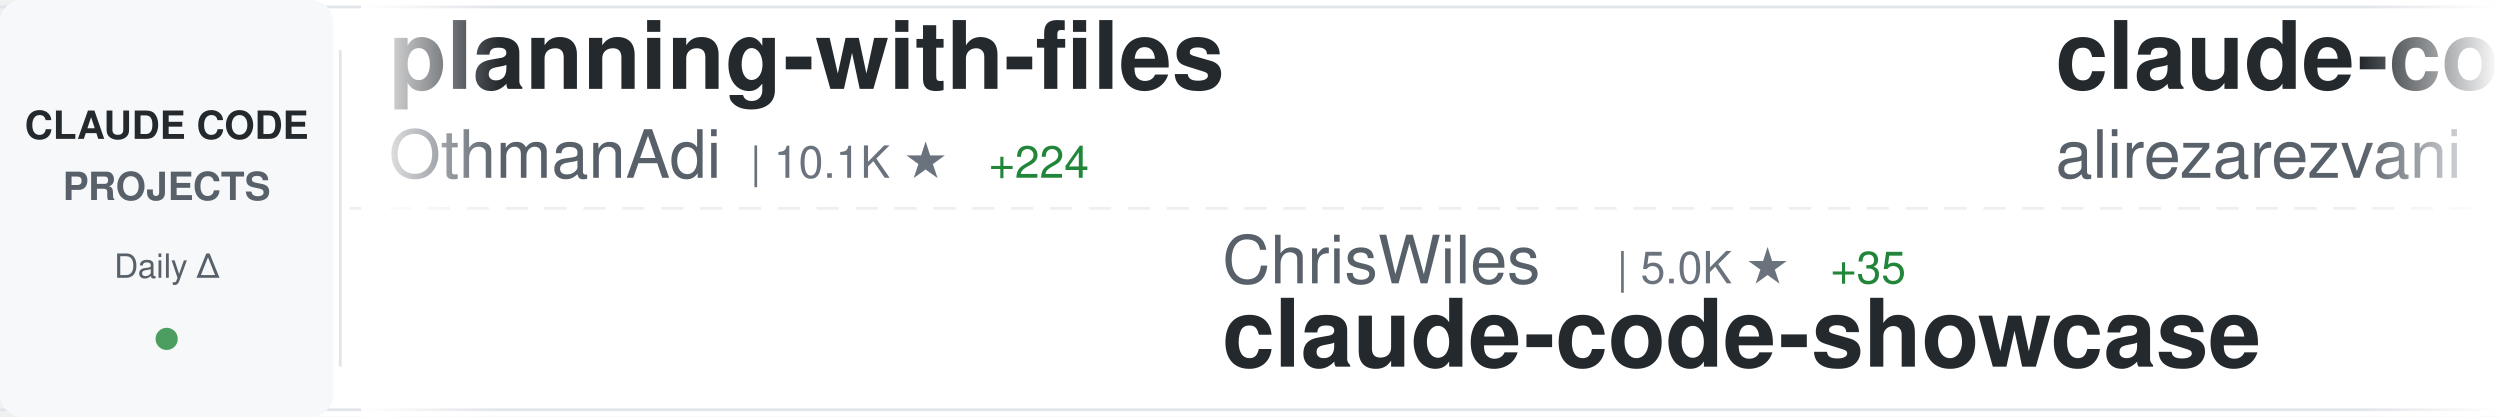
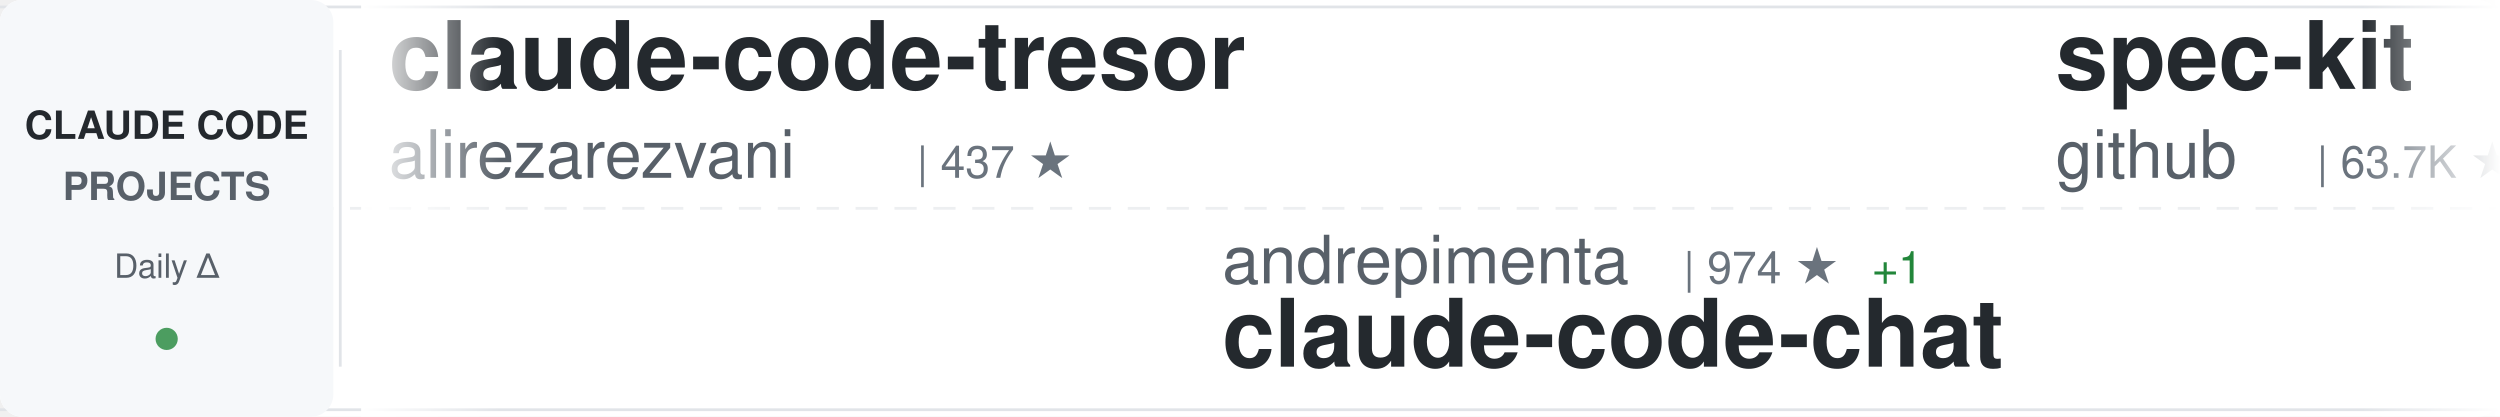
<svg xmlns="http://www.w3.org/2000/svg" width="900" height="150">
  <defs>
    <linearGradient id="awesomeLeftFade" x1="0%" y1="0%" x2="100%" y2="0%">
      <stop offset="0%" style="stop-color:#ffffff;stop-opacity:1" />
      <stop offset="100%" style="stop-color:#ffffff;stop-opacity:0" />
    </linearGradient>
    <linearGradient id="awesomeRightFade" x1="0%" y1="0%" x2="100%" y2="0%">
      <stop offset="0%" style="stop-color:#ffffff;stop-opacity:0" />
      <stop offset="100%" style="stop-color:#ffffff;stop-opacity:1" />
    </linearGradient>
  </defs>
  <rect width="900" height="150" fill="#ffffff" rx="8" />
  <rect x="0" y="2" width="900" height="1" fill="#e1e4e8" />
  <rect x="0" y="147" width="900" height="1" fill="#e1e4e8" />
  <line x1="0" y1="75" x2="900" y2="75" stroke="#e1e4e8" stroke-width="1" stroke-dasharray="8 6" opacity="0.6" />
  <rect x="0" y="0" width="120" height="150" fill="#f6f8fa" rx="8" />
  <text x="60" y="50" font-family="-apple-system, BlinkMacSystemFont, 'Segoe UI', Helvetica, Arial, sans-serif" font-size="14" font-weight="600" fill="#24292e" text-anchor="middle">CLAUDE CODE</text>
  <text x="60" y="72" font-family="-apple-system, BlinkMacSystemFont, 'Segoe UI', Helvetica, Arial, sans-serif" font-size="14" font-weight="600" fill="#586069" text-anchor="middle">PROJECTS</text>
  <text x="60" y="100" font-family="-apple-system, BlinkMacSystemFont, 'Segoe UI', Helvetica, Arial, sans-serif" font-size="12" font-weight="500" fill="#586069" text-anchor="middle">Daily Δ</text>
  <circle cx="60" cy="122" r="4" fill="#22863a" opacity="0.8" />
  <rect x="122" y="18" width="1" height="114" fill="#e1e4e8" />
  <clipPath id="awesomeTickerClip">
    <rect x="130" y="0" width="770" height="150" />
  </clipPath>
  <g clip-path="url(#awesomeTickerClip)">
    <g id="awesomeTickerItems">
      <animateTransform attributeName="transform" attributeType="XML" type="translate" from="0 0" to="-3000 0" dur="54s" repeatCount="indefinite" />
      <g transform="translate(0, 0)">
-         <text x="140" y="32" font-family="-apple-system, BlinkMacSystemFont, 'Segoe UI', Helvetica, Arial, sans-serif" font-size="34" font-weight="600" fill="#24292e">planning-with-files</text>
-         <text x="140" y="64" font-family="-apple-system, BlinkMacSystemFont, 'Segoe UI', Helvetica, Arial, sans-serif" font-size="24" font-weight="400" fill="#586069">OthmanAdi</text>
-         <text x="270" y="64" font-family="-apple-system, BlinkMacSystemFont, 'Segoe UI', Helvetica, Arial, sans-serif" font-size="16" font-weight="500" fill="#6a737d">| 10.1K ★</text>
-         <text x="356" y="64" font-family="-apple-system, BlinkMacSystemFont, 'Segoe UI', Helvetica, Arial, sans-serif" font-size="16" font-weight="500" fill="#22863a"> +224</text>
-       </g>
-       <g transform="translate(300, 0)">
-         <text x="140" y="102" font-family="-apple-system, BlinkMacSystemFont, 'Segoe UI', Helvetica, Arial, sans-serif" font-size="24" font-weight="400" fill="#586069">ChrisWiles</text>
-         <text x="282" y="102" font-family="-apple-system, BlinkMacSystemFont, 'Segoe UI', Helvetica, Arial, sans-serif" font-size="16" font-weight="500" fill="#6a737d">| 5.0K ★</text>
-         <text x="359" y="102" font-family="-apple-system, BlinkMacSystemFont, 'Segoe UI', Helvetica, Arial, sans-serif" font-size="16" font-weight="500" fill="#22863a"> +35</text>
-         <text x="140" y="132" font-family="-apple-system, BlinkMacSystemFont, 'Segoe UI', Helvetica, Arial, sans-serif" font-size="34" font-weight="600" fill="#24292e">claude-code-showcase</text>
-       </g>
-       <g transform="translate(600, 0)">
        <text x="140" y="32" font-family="-apple-system, BlinkMacSystemFont, 'Segoe UI', Helvetica, Arial, sans-serif" font-size="34" font-weight="600" fill="#24292e">claude-code-tresor</text>
        <text x="140" y="64" font-family="-apple-system, BlinkMacSystemFont, 'Segoe UI', Helvetica, Arial, sans-serif" font-size="24" font-weight="400" fill="#586069">alirezarezvani</text>
        <text x="330" y="64" font-family="-apple-system, BlinkMacSystemFont, 'Segoe UI', Helvetica, Arial, sans-serif" font-size="16" font-weight="500" fill="#6a737d">| 437 ★</text>
      </g>
+       <g transform="translate(300, 0)">
+         <text x="140" y="102" font-family="-apple-system, BlinkMacSystemFont, 'Segoe UI', Helvetica, Arial, sans-serif" font-size="24" font-weight="400" fill="#586069">andrepimenta</text>
+         <text x="306" y="102" font-family="-apple-system, BlinkMacSystemFont, 'Segoe UI', Helvetica, Arial, sans-serif" font-size="16" font-weight="500" fill="#6a737d">| 974 ★</text>
+         <text x="374" y="102" font-family="-apple-system, BlinkMacSystemFont, 'Segoe UI', Helvetica, Arial, sans-serif" font-size="16" font-weight="500" fill="#22863a"> +1</text>
+         <text x="140" y="132" font-family="-apple-system, BlinkMacSystemFont, 'Segoe UI', Helvetica, Arial, sans-serif" font-size="34" font-weight="600" fill="#24292e">claude-code-chat</text>
+       </g>
+       <g transform="translate(600, 0)">
+         <text x="140" y="32" font-family="-apple-system, BlinkMacSystemFont, 'Segoe UI', Helvetica, Arial, sans-serif" font-size="34" font-weight="600" fill="#24292e">spec-kit</text>
+         <text x="140" y="64" font-family="-apple-system, BlinkMacSystemFont, 'Segoe UI', Helvetica, Arial, sans-serif" font-size="24" font-weight="400" fill="#586069">github</text>
+         <text x="234" y="64" font-family="-apple-system, BlinkMacSystemFont, 'Segoe UI', Helvetica, Arial, sans-serif" font-size="16" font-weight="500" fill="#6a737d">| 63.7K ★</text>
+         <text x="320" y="64" font-family="-apple-system, BlinkMacSystemFont, 'Segoe UI', Helvetica, Arial, sans-serif" font-size="16" font-weight="500" fill="#22863a"> +245</text>
+       </g>
      <g transform="translate(900, 0)">
-         <text x="140" y="102" font-family="-apple-system, BlinkMacSystemFont, 'Segoe UI', Helvetica, Arial, sans-serif" font-size="24" font-weight="400" fill="#586069">zsio</text>
-         <text x="210" y="102" font-family="-apple-system, BlinkMacSystemFont, 'Segoe UI', Helvetica, Arial, sans-serif" font-size="16" font-weight="500" fill="#6a737d">| 145 ★</text>
-         <text x="278" y="102" font-family="-apple-system, BlinkMacSystemFont, 'Segoe UI', Helvetica, Arial, sans-serif" font-size="16" font-weight="500" fill="#22863a"> +1</text>
-         <text x="140" y="132" font-family="-apple-system, BlinkMacSystemFont, 'Segoe UI', Helvetica, Arial, sans-serif" font-size="34" font-weight="600" fill="#24292e">claude-code-hub</text>
+         <text x="140" y="102" font-family="-apple-system, BlinkMacSystemFont, 'Segoe UI', Helvetica, Arial, sans-serif" font-size="24" font-weight="400" fill="#586069">EnzeD</text>
+         <text x="222" y="102" font-family="-apple-system, BlinkMacSystemFont, 'Segoe UI', Helvetica, Arial, sans-serif" font-size="16" font-weight="500" fill="#6a737d">| 3.7K ★</text>
+         <text x="299" y="102" font-family="-apple-system, BlinkMacSystemFont, 'Segoe UI', Helvetica, Arial, sans-serif" font-size="16" font-weight="500" fill="#22863a"> +17</text>
+         <text x="140" y="132" font-family="-apple-system, BlinkMacSystemFont, 'Segoe UI', Helvetica, Arial, sans-serif" font-size="34" font-weight="600" fill="#24292e">vibe-coding</text>
      </g>
      <g transform="translate(1200, 0)">
-         <text x="140" y="32" font-family="-apple-system, BlinkMacSystemFont, 'Segoe UI', Helvetica, Arial, sans-serif" font-size="34" font-weight="600" fill="#24292e">skills</text>
-         <text x="140" y="64" font-family="-apple-system, BlinkMacSystemFont, 'Segoe UI', Helvetica, Arial, sans-serif" font-size="24" font-weight="400" fill="#586069">anthropics</text>
-         <text x="282" y="64" font-family="-apple-system, BlinkMacSystemFont, 'Segoe UI', Helvetica, Arial, sans-serif" font-size="16" font-weight="500" fill="#6a737d">| 45.6K ★</text>
-         <text x="368" y="64" font-family="-apple-system, BlinkMacSystemFont, 'Segoe UI', Helvetica, Arial, sans-serif" font-size="16" font-weight="500" fill="#22863a"> +1.1K</text>
+         <text x="140" y="32" font-family="-apple-system, BlinkMacSystemFont, 'Segoe UI', Helvetica, Arial, sans-serif" font-size="34" font-weight="600" fill="#24292e">my-claude-code-setup</text>
+         <text x="140" y="64" font-family="-apple-system, BlinkMacSystemFont, 'Segoe UI', Helvetica, Arial, sans-serif" font-size="24" font-weight="400" fill="#586069">centminmod</text>
+         <text x="282" y="64" font-family="-apple-system, BlinkMacSystemFont, 'Segoe UI', Helvetica, Arial, sans-serif" font-size="16" font-weight="500" fill="#6a737d">| 1.7K ★</text>
+         <text x="359" y="64" font-family="-apple-system, BlinkMacSystemFont, 'Segoe UI', Helvetica, Arial, sans-serif" font-size="16" font-weight="500" fill="#22863a"> +7</text>
      </g>
      <g transform="translate(1500, 0)">
-         <text x="140" y="102" font-family="-apple-system, BlinkMacSystemFont, 'Segoe UI', Helvetica, Arial, sans-serif" font-size="24" font-weight="400" fill="#586069">greggh</text>
-         <text x="234" y="102" font-family="-apple-system, BlinkMacSystemFont, 'Segoe UI', Helvetica, Arial, sans-serif" font-size="16" font-weight="500" fill="#6a737d">| 1.7K ★</text>
-         <text x="311" y="102" font-family="-apple-system, BlinkMacSystemFont, 'Segoe UI', Helvetica, Arial, sans-serif" font-size="16" font-weight="500" fill="#22863a"> +3</text>
-         <text x="140" y="132" font-family="-apple-system, BlinkMacSystemFont, 'Segoe UI', Helvetica, Arial, sans-serif" font-size="34" font-weight="600" fill="#24292e">claude-code.nvim</text>
+         <text x="140" y="102" font-family="-apple-system, BlinkMacSystemFont, 'Segoe UI', Helvetica, Arial, sans-serif" font-size="24" font-weight="400" fill="#586069">Yuyz0112</text>
+         <text x="258" y="102" font-family="-apple-system, BlinkMacSystemFont, 'Segoe UI', Helvetica, Arial, sans-serif" font-size="16" font-weight="500" fill="#6a737d">| 2.0K ★</text>
+         <text x="335" y="102" font-family="-apple-system, BlinkMacSystemFont, 'Segoe UI', Helvetica, Arial, sans-serif" font-size="16" font-weight="500" fill="#22863a"> +7</text>
+         <text x="140" y="132" font-family="-apple-system, BlinkMacSystemFont, 'Segoe UI', Helvetica, Arial, sans-serif" font-size="34" font-weight="600" fill="#24292e">claude-code-reverse</text>
      </g>
      <g transform="translate(1800, 0)">
-         <text x="140" y="32" font-family="-apple-system, BlinkMacSystemFont, 'Segoe UI', Helvetica, Arial, sans-serif" font-size="34" font-weight="600" fill="#24292e">claude-task-master</text>
-         <text x="140" y="64" font-family="-apple-system, BlinkMacSystemFont, 'Segoe UI', Helvetica, Arial, sans-serif" font-size="24" font-weight="400" fill="#586069">eyaltoledano</text>
-         <text x="306" y="64" font-family="-apple-system, BlinkMacSystemFont, 'Segoe UI', Helvetica, Arial, sans-serif" font-size="16" font-weight="500" fill="#6a737d">| 24.9K ★</text>
-         <text x="392" y="64" font-family="-apple-system, BlinkMacSystemFont, 'Segoe UI', Helvetica, Arial, sans-serif" font-size="16" font-weight="500" fill="#22863a"> +44</text>
+         <text x="140" y="32" font-family="-apple-system, BlinkMacSystemFont, 'Segoe UI', Helvetica, Arial, sans-serif" font-size="34" font-weight="600" fill="#24292e">happy</text>
+         <text x="140" y="64" font-family="-apple-system, BlinkMacSystemFont, 'Segoe UI', Helvetica, Arial, sans-serif" font-size="24" font-weight="400" fill="#586069">slopus</text>
+         <text x="234" y="64" font-family="-apple-system, BlinkMacSystemFont, 'Segoe UI', Helvetica, Arial, sans-serif" font-size="16" font-weight="500" fill="#6a737d">| 7.9K ★</text>
+         <text x="311" y="64" font-family="-apple-system, BlinkMacSystemFont, 'Segoe UI', Helvetica, Arial, sans-serif" font-size="16" font-weight="500" fill="#22863a"> +190</text>
      </g>
      <g transform="translate(2100, 0)">
-         <text x="140" y="102" font-family="-apple-system, BlinkMacSystemFont, 'Segoe UI', Helvetica, Arial, sans-serif" font-size="24" font-weight="400" fill="#586069">VoltAgent</text>
-         <text x="270" y="102" font-family="-apple-system, BlinkMacSystemFont, 'Segoe UI', Helvetica, Arial, sans-serif" font-size="16" font-weight="500" fill="#6a737d">| 8.3K ★</text>
-         <text x="347" y="102" font-family="-apple-system, BlinkMacSystemFont, 'Segoe UI', Helvetica, Arial, sans-serif" font-size="16" font-weight="500" fill="#22863a"> +99</text>
-         <text x="140" y="132" font-family="-apple-system, BlinkMacSystemFont, 'Segoe UI', Helvetica, Arial, sans-serif" font-size="34" font-weight="600" fill="#24292e">awesome-claude-code-suba...</text>
+         <text x="140" y="102" font-family="-apple-system, BlinkMacSystemFont, 'Segoe UI', Helvetica, Arial, sans-serif" font-size="24" font-weight="400" fill="#586069">opactorai</text>
+         <text x="270" y="102" font-family="-apple-system, BlinkMacSystemFont, 'Segoe UI', Helvetica, Arial, sans-serif" font-size="16" font-weight="500" fill="#6a737d">| 3.6K ★</text>
+         <text x="347" y="102" font-family="-apple-system, BlinkMacSystemFont, 'Segoe UI', Helvetica, Arial, sans-serif" font-size="16" font-weight="500" fill="#22863a"> +4</text>
+         <text x="140" y="132" font-family="-apple-system, BlinkMacSystemFont, 'Segoe UI', Helvetica, Arial, sans-serif" font-size="34" font-weight="600" fill="#24292e">Claudable</text>
      </g>
      <g transform="translate(2400, 0)">
-         <text x="140" y="32" font-family="-apple-system, BlinkMacSystemFont, 'Segoe UI', Helvetica, Arial, sans-serif" font-size="34" font-weight="600" fill="#24292e">edmunds-claude-code</text>
-         <text x="140" y="64" font-family="-apple-system, BlinkMacSystemFont, 'Segoe UI', Helvetica, Arial, sans-serif" font-size="24" font-weight="400" fill="#586069">edmund-io</text>
-         <text x="270" y="64" font-family="-apple-system, BlinkMacSystemFont, 'Segoe UI', Helvetica, Arial, sans-serif" font-size="16" font-weight="500" fill="#6a737d">| 962 ★</text>
-         <text x="338" y="64" font-family="-apple-system, BlinkMacSystemFont, 'Segoe UI', Helvetica, Arial, sans-serif" font-size="16" font-weight="500" fill="#22863a"> +11</text>
+         <text x="140" y="32" font-family="-apple-system, BlinkMacSystemFont, 'Segoe UI', Helvetica, Arial, sans-serif" font-size="34" font-weight="600" fill="#24292e">obsidian-skills</text>
+         <text x="140" y="64" font-family="-apple-system, BlinkMacSystemFont, 'Segoe UI', Helvetica, Arial, sans-serif" font-size="24" font-weight="400" fill="#586069">kepano</text>
+         <text x="234" y="64" font-family="-apple-system, BlinkMacSystemFont, 'Segoe UI', Helvetica, Arial, sans-serif" font-size="16" font-weight="500" fill="#6a737d">| 7.4K ★</text>
+         <text x="311" y="64" font-family="-apple-system, BlinkMacSystemFont, 'Segoe UI', Helvetica, Arial, sans-serif" font-size="16" font-weight="500" fill="#22863a"> +177</text>
      </g>
      <g transform="translate(2700, 0)">
-         <text x="140" y="102" font-family="-apple-system, BlinkMacSystemFont, 'Segoe UI', Helvetica, Arial, sans-serif" font-size="24" font-weight="400" fill="#586069">feiskyer</text>
-         <text x="258" y="102" font-family="-apple-system, BlinkMacSystemFont, 'Segoe UI', Helvetica, Arial, sans-serif" font-size="16" font-weight="500" fill="#6a737d">| 1.1K ★</text>
-         <text x="335" y="102" font-family="-apple-system, BlinkMacSystemFont, 'Segoe UI', Helvetica, Arial, sans-serif" font-size="16" font-weight="500" fill="#22863a"> +3</text>
-         <text x="140" y="132" font-family="-apple-system, BlinkMacSystemFont, 'Segoe UI', Helvetica, Arial, sans-serif" font-size="34" font-weight="600" fill="#24292e">claude-code-settings</text>
+         <text x="140" y="102" font-family="-apple-system, BlinkMacSystemFont, 'Segoe UI', Helvetica, Arial, sans-serif" font-size="24" font-weight="400" fill="#586069">siteboon</text>
+         <text x="258" y="102" font-family="-apple-system, BlinkMacSystemFont, 'Segoe UI', Helvetica, Arial, sans-serif" font-size="16" font-weight="500" fill="#6a737d">| 5.6K ★</text>
+         <text x="335" y="102" font-family="-apple-system, BlinkMacSystemFont, 'Segoe UI', Helvetica, Arial, sans-serif" font-size="16" font-weight="500" fill="#22863a"> +22</text>
+         <text x="140" y="132" font-family="-apple-system, BlinkMacSystemFont, 'Segoe UI', Helvetica, Arial, sans-serif" font-size="34" font-weight="600" fill="#24292e">claudecodeui</text>
      </g>
      <g transform="translate(3000, 0)">
-         <text x="140" y="32" font-family="-apple-system, BlinkMacSystemFont, 'Segoe UI', Helvetica, Arial, sans-serif" font-size="34" font-weight="600" fill="#24292e">planning-with-files</text>
-         <text x="140" y="64" font-family="-apple-system, BlinkMacSystemFont, 'Segoe UI', Helvetica, Arial, sans-serif" font-size="24" font-weight="400" fill="#586069">OthmanAdi</text>
-         <text x="270" y="64" font-family="-apple-system, BlinkMacSystemFont, 'Segoe UI', Helvetica, Arial, sans-serif" font-size="16" font-weight="500" fill="#6a737d">| 10.1K ★</text>
-         <text x="356" y="64" font-family="-apple-system, BlinkMacSystemFont, 'Segoe UI', Helvetica, Arial, sans-serif" font-size="16" font-weight="500" fill="#22863a"> +224</text>
-       </g>
-       <g transform="translate(3300, 0)">
-         <text x="140" y="102" font-family="-apple-system, BlinkMacSystemFont, 'Segoe UI', Helvetica, Arial, sans-serif" font-size="24" font-weight="400" fill="#586069">ChrisWiles</text>
-         <text x="282" y="102" font-family="-apple-system, BlinkMacSystemFont, 'Segoe UI', Helvetica, Arial, sans-serif" font-size="16" font-weight="500" fill="#6a737d">| 5.0K ★</text>
-         <text x="359" y="102" font-family="-apple-system, BlinkMacSystemFont, 'Segoe UI', Helvetica, Arial, sans-serif" font-size="16" font-weight="500" fill="#22863a"> +35</text>
-         <text x="140" y="132" font-family="-apple-system, BlinkMacSystemFont, 'Segoe UI', Helvetica, Arial, sans-serif" font-size="34" font-weight="600" fill="#24292e">claude-code-showcase</text>
-       </g>
-       <g transform="translate(3600, 0)">
        <text x="140" y="32" font-family="-apple-system, BlinkMacSystemFont, 'Segoe UI', Helvetica, Arial, sans-serif" font-size="34" font-weight="600" fill="#24292e">claude-code-tresor</text>
        <text x="140" y="64" font-family="-apple-system, BlinkMacSystemFont, 'Segoe UI', Helvetica, Arial, sans-serif" font-size="24" font-weight="400" fill="#586069">alirezarezvani</text>
        <text x="330" y="64" font-family="-apple-system, BlinkMacSystemFont, 'Segoe UI', Helvetica, Arial, sans-serif" font-size="16" font-weight="500" fill="#6a737d">| 437 ★</text>
      </g>
+       <g transform="translate(3300, 0)">
+         <text x="140" y="102" font-family="-apple-system, BlinkMacSystemFont, 'Segoe UI', Helvetica, Arial, sans-serif" font-size="24" font-weight="400" fill="#586069">andrepimenta</text>
+         <text x="306" y="102" font-family="-apple-system, BlinkMacSystemFont, 'Segoe UI', Helvetica, Arial, sans-serif" font-size="16" font-weight="500" fill="#6a737d">| 974 ★</text>
+         <text x="374" y="102" font-family="-apple-system, BlinkMacSystemFont, 'Segoe UI', Helvetica, Arial, sans-serif" font-size="16" font-weight="500" fill="#22863a"> +1</text>
+         <text x="140" y="132" font-family="-apple-system, BlinkMacSystemFont, 'Segoe UI', Helvetica, Arial, sans-serif" font-size="34" font-weight="600" fill="#24292e">claude-code-chat</text>
+       </g>
+       <g transform="translate(3600, 0)">
+         <text x="140" y="32" font-family="-apple-system, BlinkMacSystemFont, 'Segoe UI', Helvetica, Arial, sans-serif" font-size="34" font-weight="600" fill="#24292e">spec-kit</text>
+         <text x="140" y="64" font-family="-apple-system, BlinkMacSystemFont, 'Segoe UI', Helvetica, Arial, sans-serif" font-size="24" font-weight="400" fill="#586069">github</text>
+         <text x="234" y="64" font-family="-apple-system, BlinkMacSystemFont, 'Segoe UI', Helvetica, Arial, sans-serif" font-size="16" font-weight="500" fill="#6a737d">| 63.7K ★</text>
+         <text x="320" y="64" font-family="-apple-system, BlinkMacSystemFont, 'Segoe UI', Helvetica, Arial, sans-serif" font-size="16" font-weight="500" fill="#22863a"> +245</text>
+       </g>
      <g transform="translate(3900, 0)">
-         <text x="140" y="102" font-family="-apple-system, BlinkMacSystemFont, 'Segoe UI', Helvetica, Arial, sans-serif" font-size="24" font-weight="400" fill="#586069">zsio</text>
-         <text x="210" y="102" font-family="-apple-system, BlinkMacSystemFont, 'Segoe UI', Helvetica, Arial, sans-serif" font-size="16" font-weight="500" fill="#6a737d">| 145 ★</text>
-         <text x="278" y="102" font-family="-apple-system, BlinkMacSystemFont, 'Segoe UI', Helvetica, Arial, sans-serif" font-size="16" font-weight="500" fill="#22863a"> +1</text>
-         <text x="140" y="132" font-family="-apple-system, BlinkMacSystemFont, 'Segoe UI', Helvetica, Arial, sans-serif" font-size="34" font-weight="600" fill="#24292e">claude-code-hub</text>
+         <text x="140" y="102" font-family="-apple-system, BlinkMacSystemFont, 'Segoe UI', Helvetica, Arial, sans-serif" font-size="24" font-weight="400" fill="#586069">EnzeD</text>
+         <text x="222" y="102" font-family="-apple-system, BlinkMacSystemFont, 'Segoe UI', Helvetica, Arial, sans-serif" font-size="16" font-weight="500" fill="#6a737d">| 3.7K ★</text>
+         <text x="299" y="102" font-family="-apple-system, BlinkMacSystemFont, 'Segoe UI', Helvetica, Arial, sans-serif" font-size="16" font-weight="500" fill="#22863a"> +17</text>
+         <text x="140" y="132" font-family="-apple-system, BlinkMacSystemFont, 'Segoe UI', Helvetica, Arial, sans-serif" font-size="34" font-weight="600" fill="#24292e">vibe-coding</text>
      </g>
    </g>
  </g>
  <rect x="130" y="0" width="50" height="150" fill="url(#awesomeLeftFade)" />
  <rect x="850" y="0" width="50" height="150" fill="url(#awesomeRightFade)" />
</svg>
